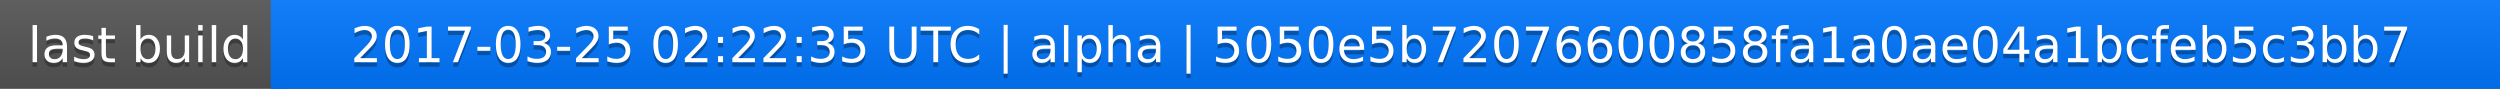
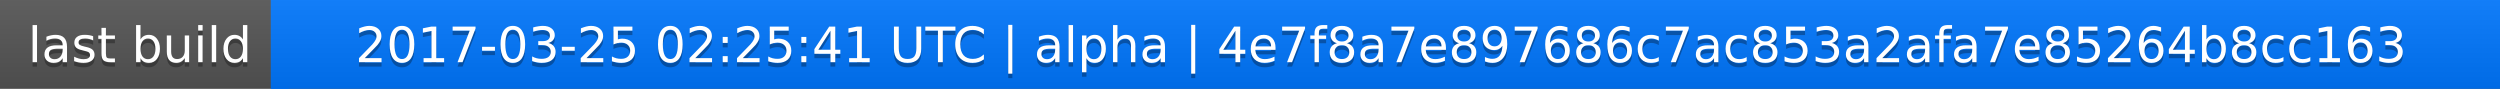
<svg xmlns="http://www.w3.org/2000/svg" width="563" height="20">
  <linearGradient id="a" x2="0" y2="100%">
    <stop offset="0" stop-color="#bbb" stop-opacity=".1" />
    <stop offset="1" stop-opacity=".1" />
  </linearGradient>
  <rect rx="0" width="563" height="20" fill="#555" />
  <rect rx="0" x="61" width="502" height="20" fill="#07f" />
  <path fill="#07f" d="M61 0h4v20h-4z" />
  <rect rx="0" width="563" height="20" fill="url(#a)" />
  <g fill="#fff" text-anchor="middle" font-family="DejaVu Sans,Verdana,Geneva,sans-serif" font-size="11">
    <text x="31.5" y="15" fill="#010101" fill-opacity=".3">last build</text>
    <text x="31.5" y="14">last build</text>
-     <text x="311" y="15" fill="#010101" fill-opacity=".3">2017-03-25 02:22:35 UTC | alpha | 5050e5b72076600858fa1a0ae04a1bcfeb5c3bb7</text>
-     <text x="311" y="14">2017-03-25 02:22:35 UTC | alpha | 5050e5b72076600858fa1a0ae04a1bcfeb5c3bb7</text>
+     <text x="311" y="15" fill="#010101" fill-opacity=".3">2017-03-25 02:25:41 UTC | alpha | 4e7f8a7e897686c7ac853a2afa7e85264b8cc163</text>
+     <text x="311" y="14">2017-03-25 02:25:41 UTC | alpha | 4e7f8a7e897686c7ac853a2afa7e85264b8cc163</text>
  </g>
</svg>
